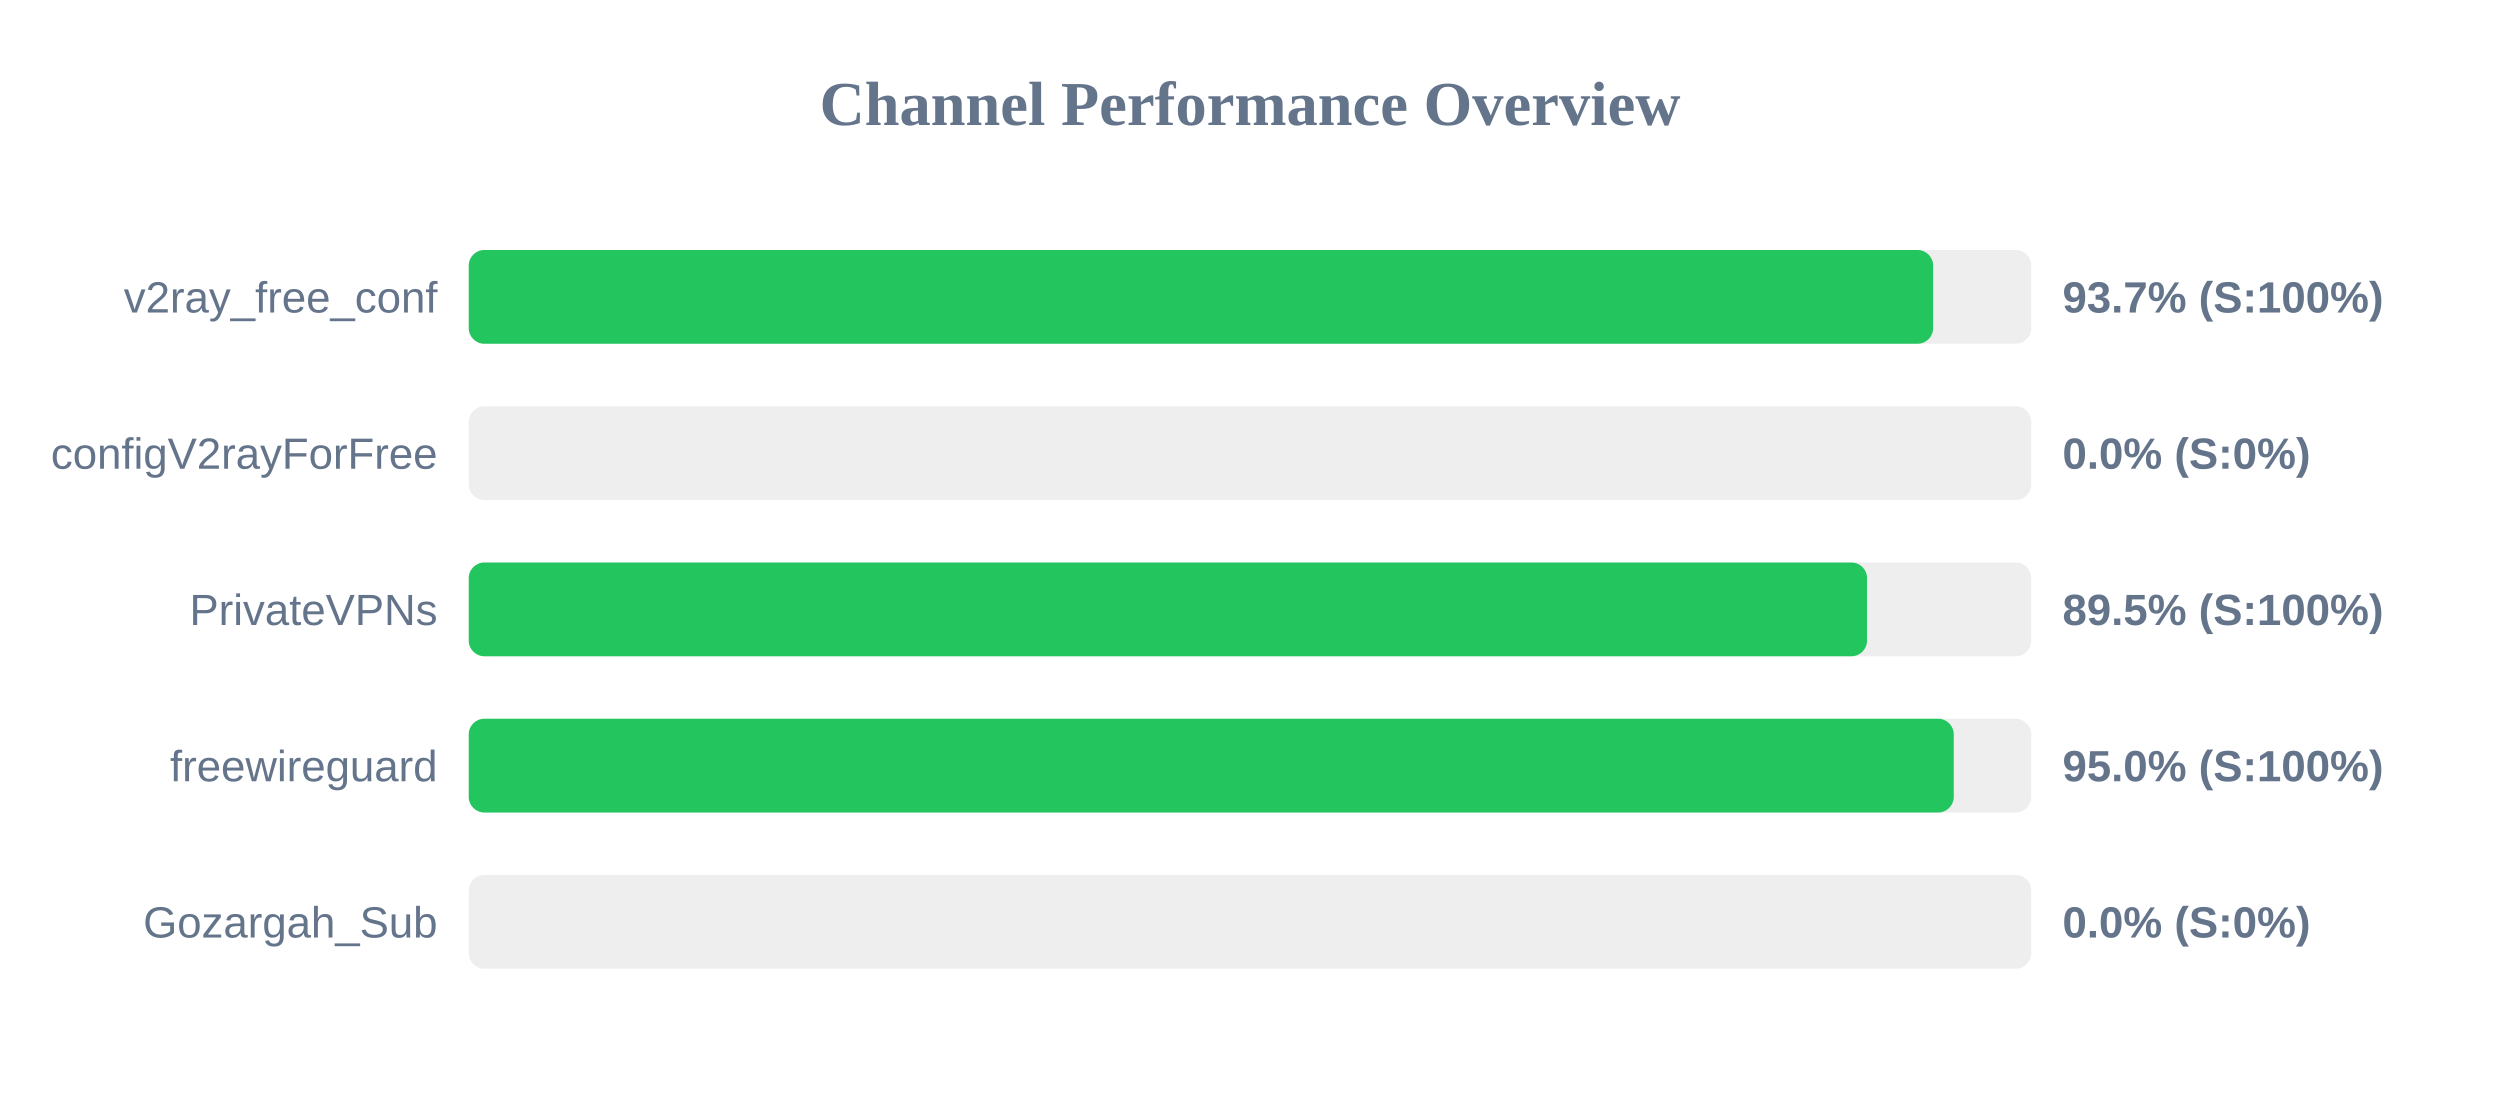
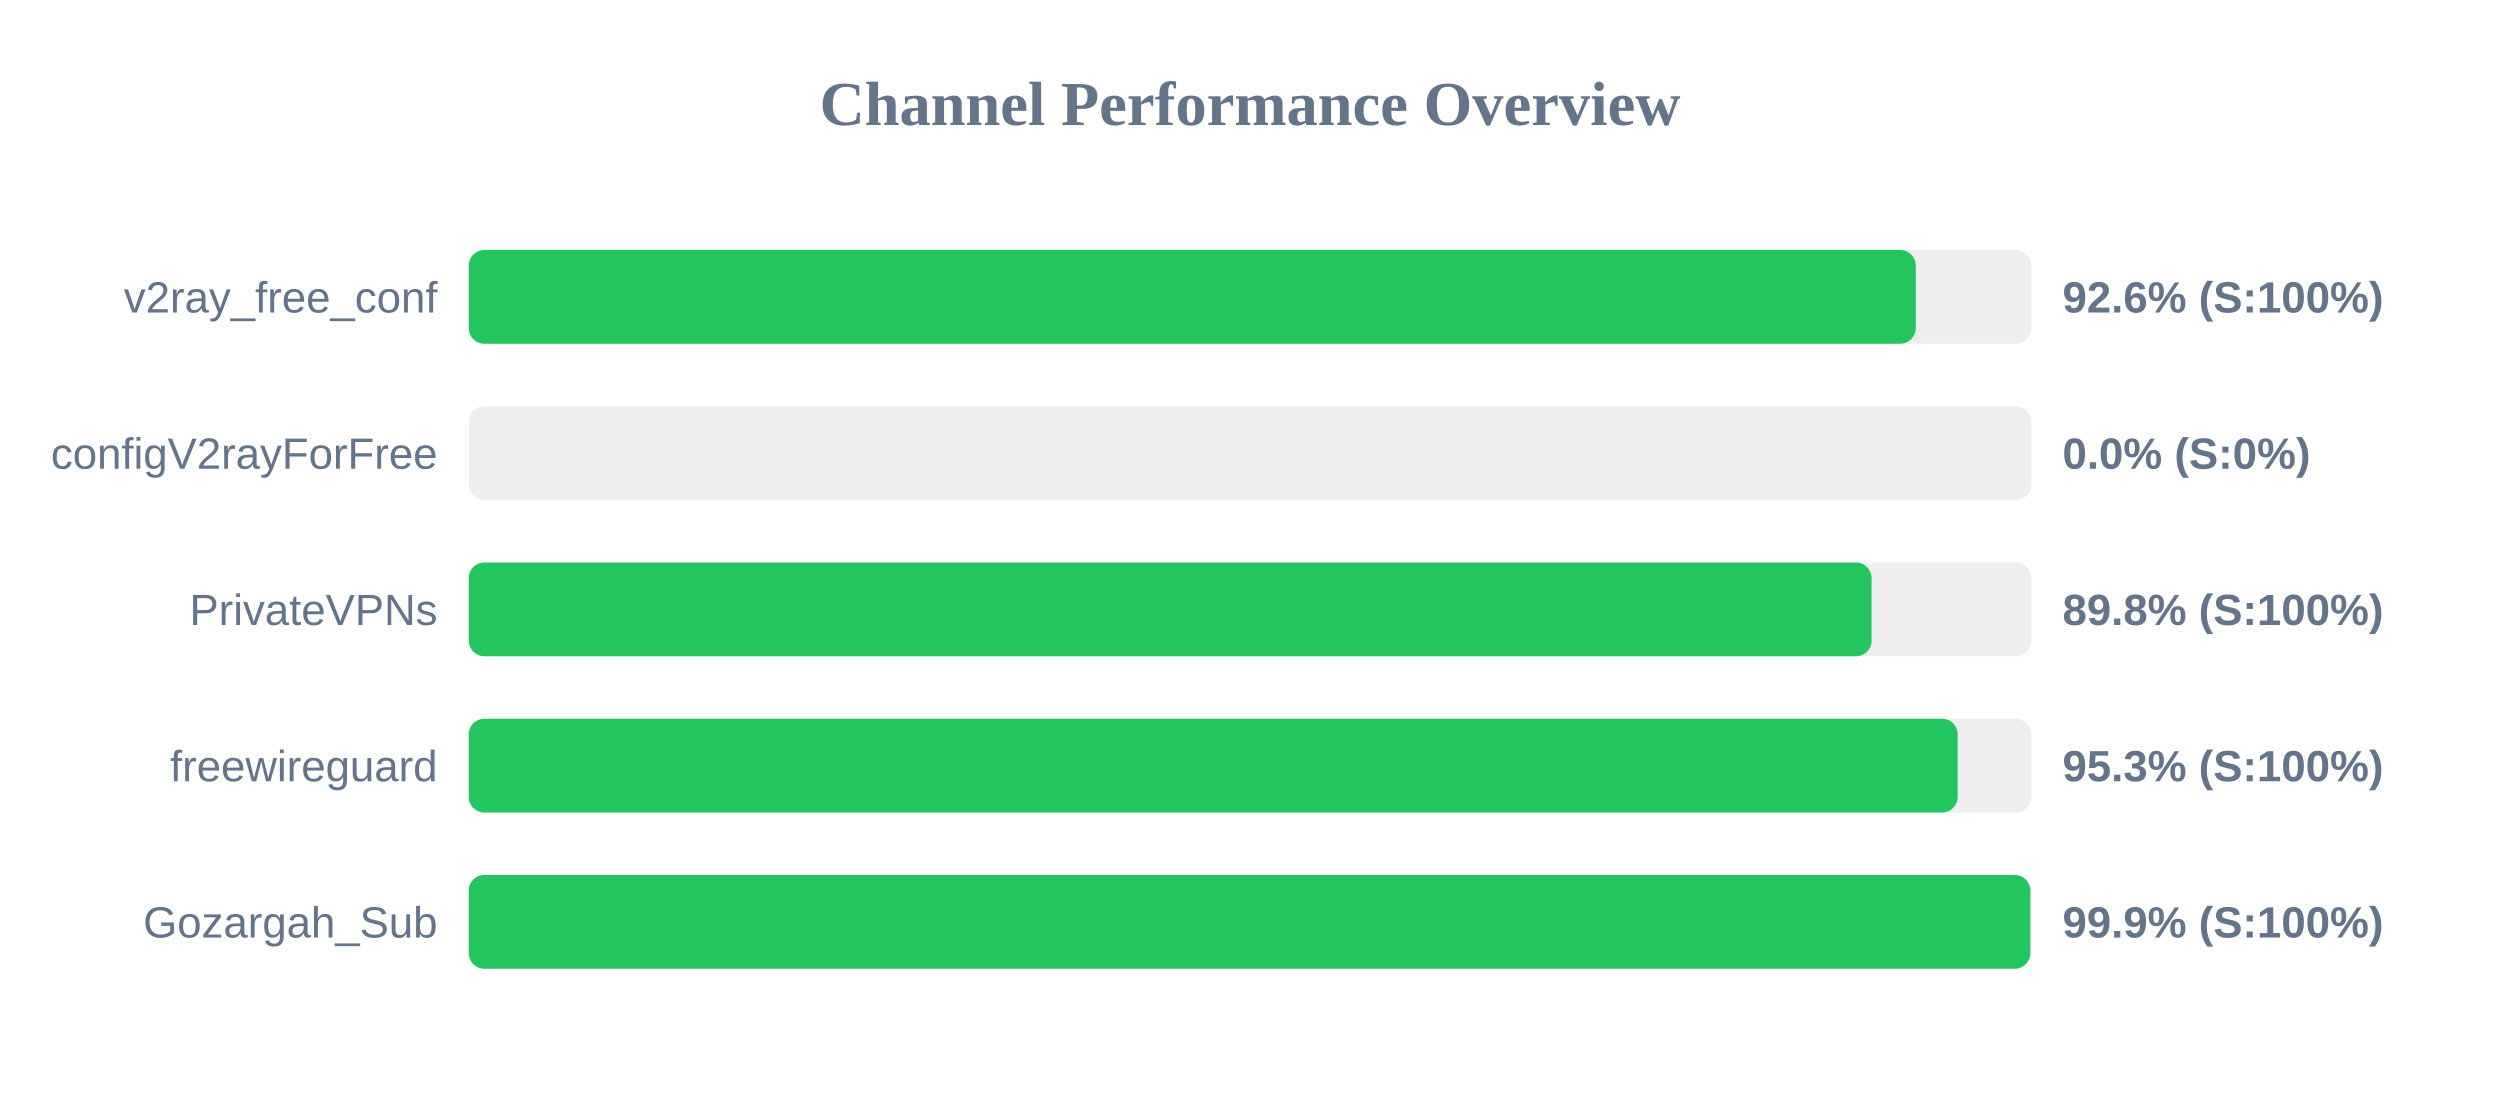
<svg xmlns="http://www.w3.org/2000/svg" width="800" height="350" version="1.1">
  <style>
        .row { font: 14px Arial; fill: #64748b; }
        .score { font: bold 14px Arial; fill: #64748b; }
    </style>
  <text x="400" y="40" text-anchor="middle" font-size="20px" font-weight="bold" fill="#64748b">Channel Performance Overview</text>
  <rect x="150" y="80" width="500" height="30" fill="#eee" rx="5" />
-   <rect x="150" y="80" width="468.6" height="30" fill="#22c55e" rx="5" />
+   <rect x="150" y="80" width="463.05" height="30" fill="#22c55e" rx="5" />
  <text x="140" y="100" text-anchor="end" class="row">v2ray_free_conf</text>
-   <text x="660" y="100" text-anchor="start" class="score">93.7% (S:100%)</text>
+   <text x="660" y="100" text-anchor="start" class="score">92.6% (S:100%)</text>
  <rect x="150" y="130" width="500" height="30" fill="#eee" rx="5" />
  <rect x="150" y="130" width="0.0" height="30" fill="#ef4444" rx="5" />
  <text x="140" y="150" text-anchor="end" class="row">configV2rayForFree</text>
  <text x="660" y="150" text-anchor="start" class="score">0.0% (S:0%)</text>
  <rect x="150" y="180" width="500" height="30" fill="#eee" rx="5" />
-   <rect x="150" y="180" width="447.45" height="30" fill="#22c55e" rx="5" />
+   <rect x="150" y="180" width="448.9" height="30" fill="#22c55e" rx="5" />
  <text x="140" y="200" text-anchor="end" class="row">PrivateVPNs</text>
-   <text x="660" y="200" text-anchor="start" class="score">89.5% (S:100%)</text>
+   <text x="660" y="200" text-anchor="start" class="score">89.8% (S:100%)</text>
  <rect x="150" y="230" width="500" height="30" fill="#eee" rx="5" />
-   <rect x="150" y="230" width="475.2" height="30" fill="#22c55e" rx="5" />
+   <rect x="150" y="230" width="476.45" height="30" fill="#22c55e" rx="5" />
  <text x="140" y="250" text-anchor="end" class="row">freewireguard</text>
-   <text x="660" y="250" text-anchor="start" class="score">95.0% (S:100%)</text>
+   <text x="660" y="250" text-anchor="start" class="score">95.3% (S:100%)</text>
  <rect x="150" y="280" width="500" height="30" fill="#eee" rx="5" />
-   <rect x="150" y="280" width="0.0" height="30" fill="#ef4444" rx="5" />
+   <rect x="150" y="280" width="499.7" height="30" fill="#22c55e" rx="5" />
  <text x="140" y="300" text-anchor="end" class="row">Gozargah_Sub</text>
-   <text x="660" y="300" text-anchor="start" class="score">0.0% (S:0%)</text>
+   <text x="660" y="300" text-anchor="start" class="score">99.9% (S:100%)</text>
</svg>
